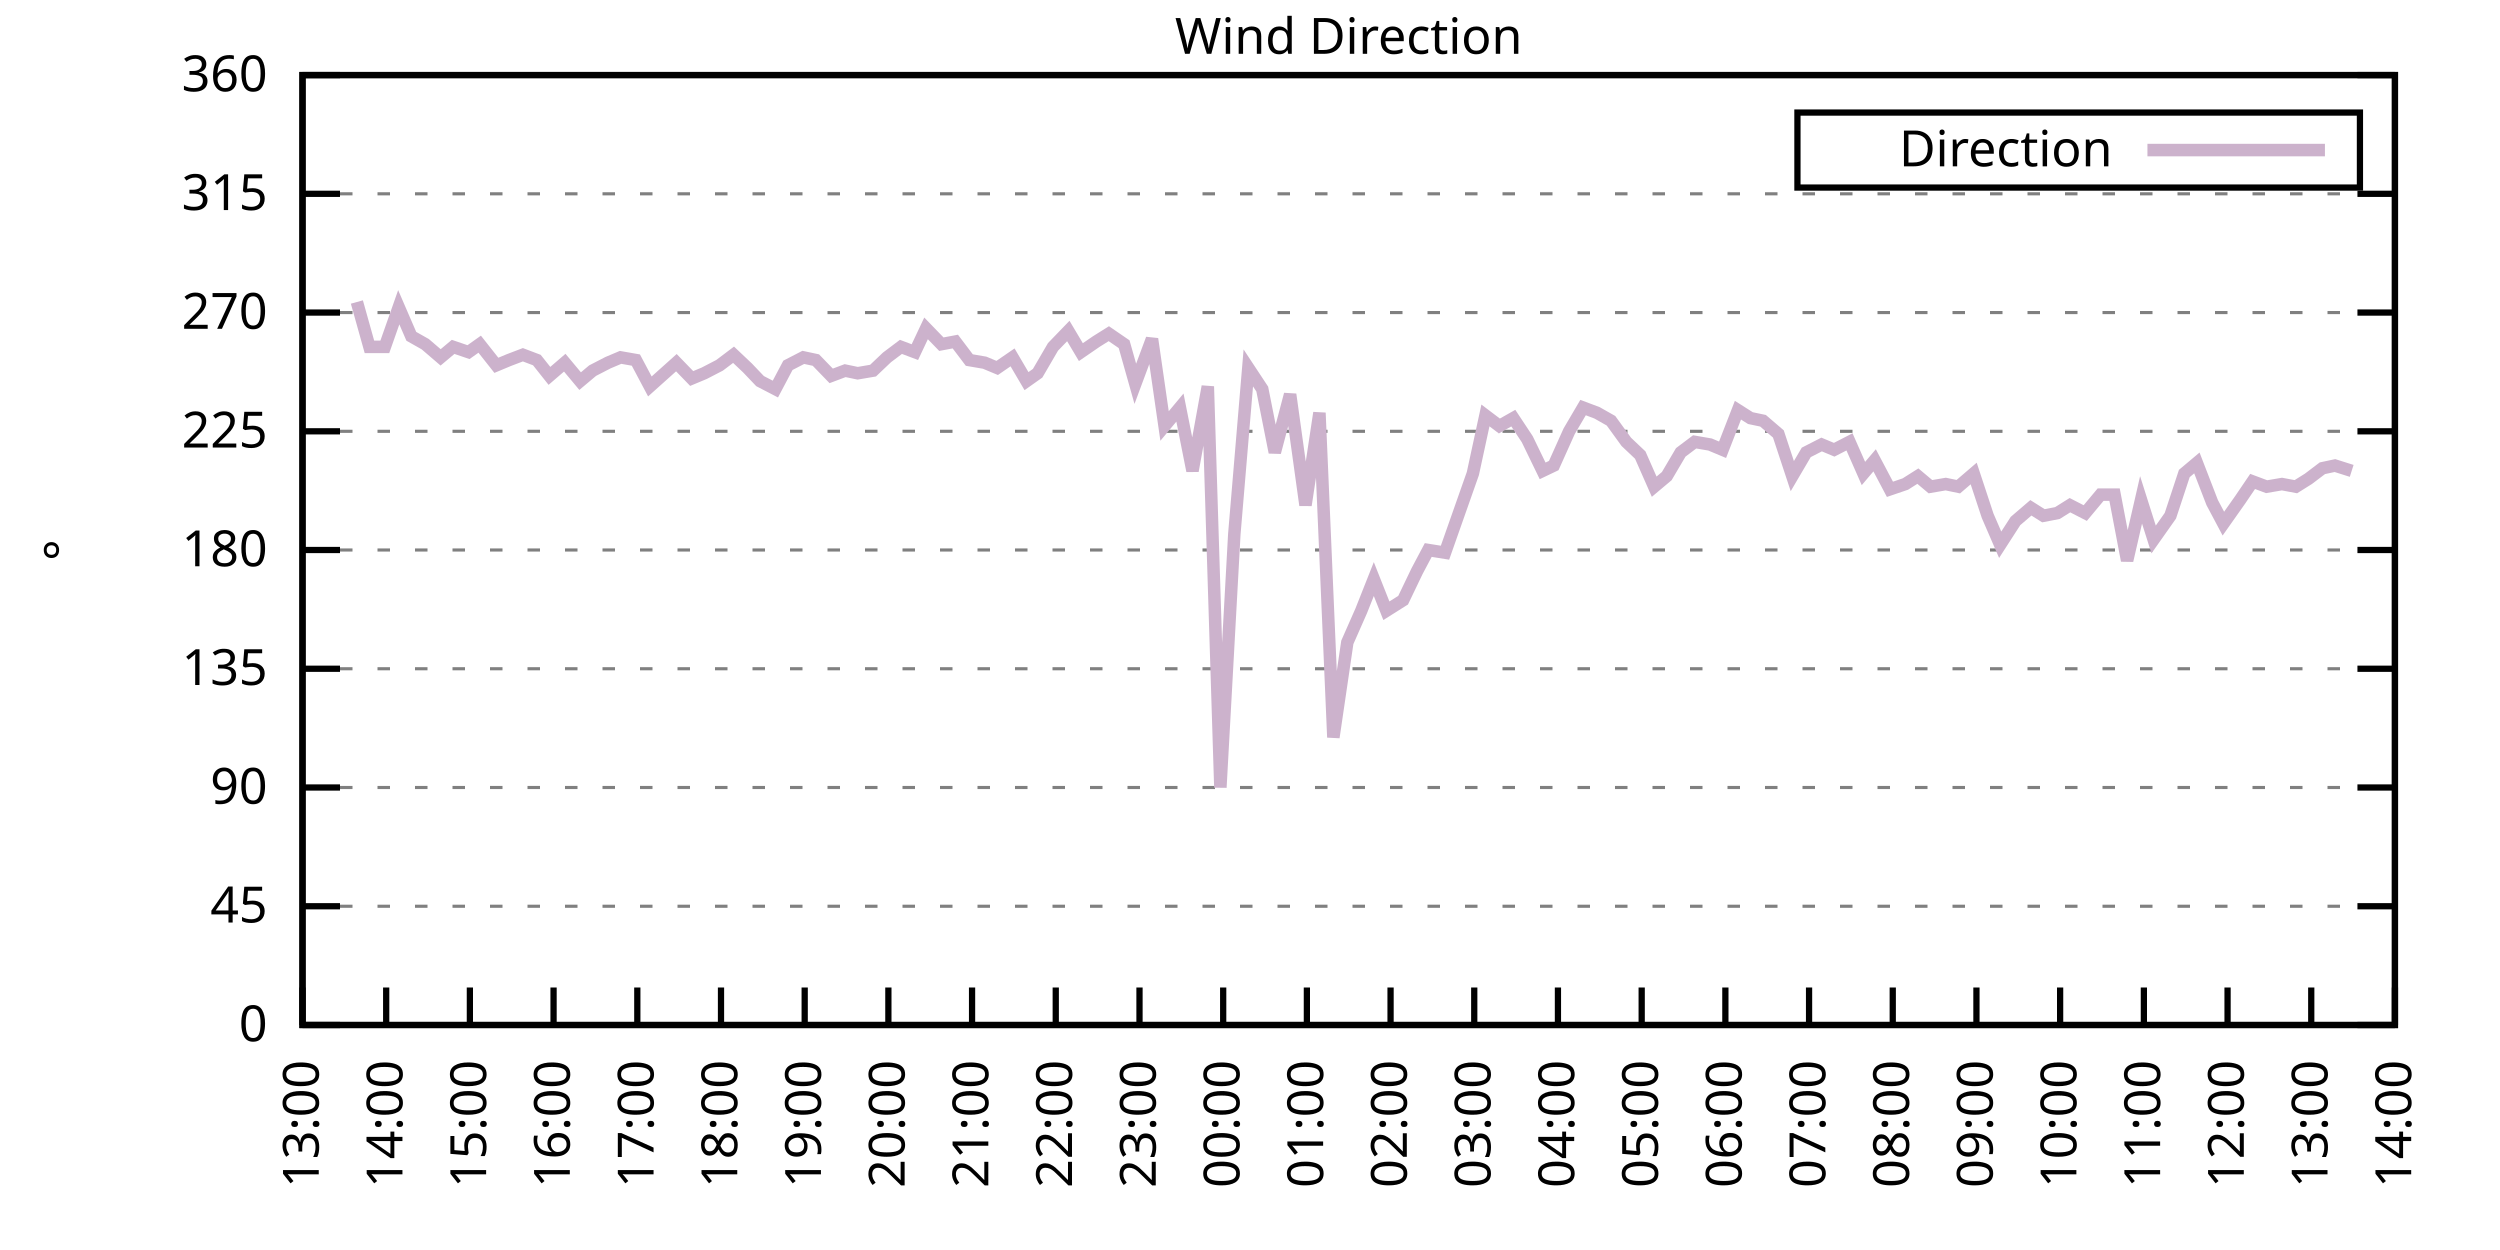
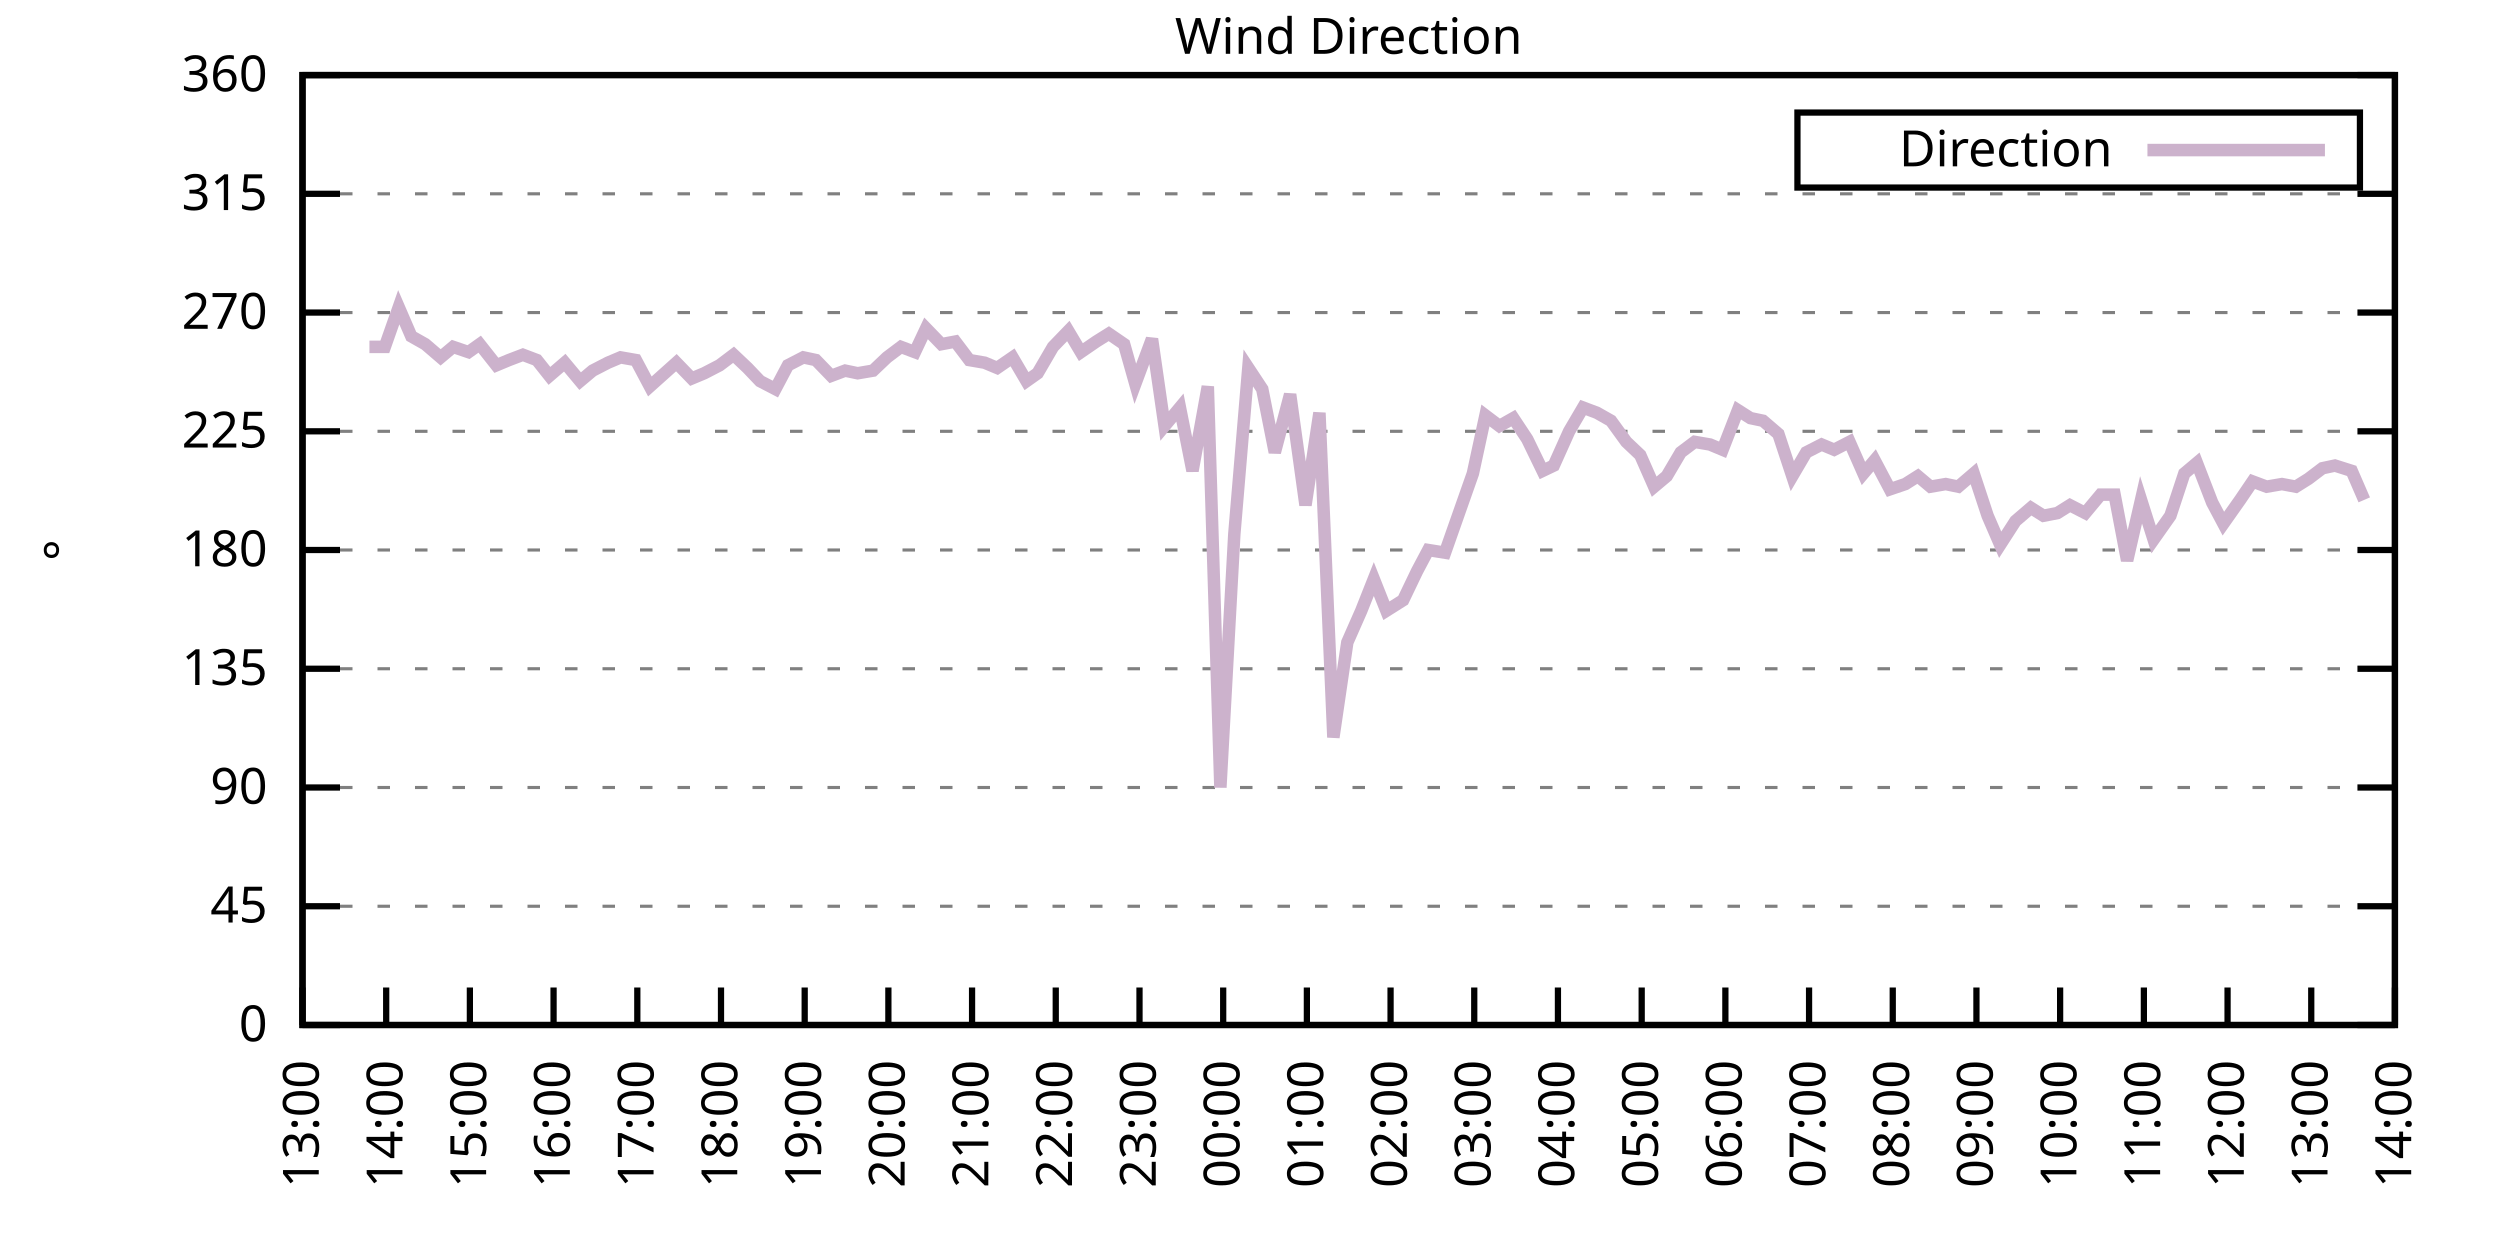
<svg xmlns="http://www.w3.org/2000/svg" xmlns:xlink="http://www.w3.org/1999/xlink" width="400" height="200" viewBox="0 0 400 200">
  <g id="gnuplot_canvas">
    <rect x="0" y="0" width="400" height="200" fill="none" />
    <defs>
      <circle id="gpDot" r="0.5" stroke-width="0.5" stroke="currentColor" />
      <path id="gpPt0" stroke-width="0.333" stroke="currentColor" d="M-1,0 h2 M0,-1 v2" />
      <path id="gpPt1" stroke-width="0.333" stroke="currentColor" d="M-1,-1 L1,1 M1,-1 L-1,1" />
      <path id="gpPt2" stroke-width="0.333" stroke="currentColor" d="M-1,0 L1,0 M0,-1 L0,1 M-1,-1 L1,1 M-1,1 L1,-1" />
      <rect id="gpPt3" stroke-width="0.333" stroke="currentColor" x="-1" y="-1" width="2" height="2" />
      <rect id="gpPt4" stroke-width="0.333" stroke="currentColor" fill="currentColor" x="-1" y="-1" width="2" height="2" />
      <circle id="gpPt5" stroke-width="0.333" stroke="currentColor" cx="0" cy="0" r="1" />
      <use xlink:href="#gpPt5" id="gpPt6" fill="currentColor" stroke="none" />
      <path id="gpPt7" stroke-width="0.333" stroke="currentColor" d="M0,-1.33 L-1.33,0.67 L1.33,0.67 z" />
      <use xlink:href="#gpPt7" id="gpPt8" fill="currentColor" stroke="none" />
      <use xlink:href="#gpPt7" id="gpPt9" stroke="currentColor" transform="rotate(180)" />
      <use xlink:href="#gpPt9" id="gpPt10" fill="currentColor" stroke="none" />
      <use xlink:href="#gpPt3" id="gpPt11" stroke="currentColor" transform="rotate(45)" />
      <use xlink:href="#gpPt11" id="gpPt12" fill="currentColor" stroke="none" />
      <path id="gpPt13" stroke-width="0.333" stroke="currentColor" d="M0,1.330 L1.265,0.411 L0.782,-1.067 L-0.782,-1.076 L-1.265,0.411 z" />
      <use xlink:href="#gpPt13" id="gpPt14" fill="currentColor" stroke="none" />
      <filter id="textbox" filterUnits="objectBoundingBox" x="0" y="0" height="1" width="1">
        <feFlood flood-color="white" flood-opacity="1" result="bgnd" />
        <feComposite in="SourceGraphic" in2="bgnd" operator="atop" />
      </filter>
      <filter id="greybox" filterUnits="objectBoundingBox" x="0" y="0" height="1" width="1">
        <feFlood flood-color="lightgrey" flood-opacity="1" result="grey" />
        <feComposite in="SourceGraphic" in2="grey" operator="atop" />
      </filter>
    </defs>
    <g fill="none" color="white" stroke="currentColor" stroke-width="1.00" stroke-linecap="butt" stroke-linejoin="miter">
</g>
    <g fill="none" color="black" stroke="currentColor" stroke-width="1.00" stroke-linecap="butt" stroke-linejoin="miter">
      <g stroke="none" shape-rendering="crispEdges">
        <polygon fill="rgb(255, 255, 255)" points="48.40,164.00 383.18,164.00 383.18,12.02 48.40,12.02 " />
      </g>
    </g>
    <g fill="none" color="black" stroke="currentColor" stroke-width="1.00" stroke-linecap="butt" stroke-linejoin="miter">
</g>
    <g fill="none" color="black" stroke="black" stroke-width="0.50" stroke-linecap="butt" stroke-linejoin="miter">
</g>
    <g fill="none" color="gray" stroke="currentColor" stroke-width="0.50" stroke-linecap="butt" stroke-linejoin="miter">
      <path stroke="gray" stroke-dasharray="2,4" class="gridline" d="M48.40,164.00 L383.19,164.00  " />
    </g>
    <g fill="none" color="gray" stroke="gray" stroke-width="1.00" stroke-linecap="butt" stroke-linejoin="miter">
</g>
    <g fill="none" color="black" stroke="currentColor" stroke-width="1.00" stroke-linecap="butt" stroke-linejoin="miter">
      <path stroke="black" d="M48.40,164.00 L54.40,164.00 M383.19,164.00 L377.19,164.00  " />
      <g transform="translate(42.80,166.60)" stroke="none" fill="black" font-family="Sans" font-size="8.00" text-anchor="end">
        <text>
          <tspan font-family="Sans"> 0</tspan>
        </text>
      </g>
    </g>
    <g fill="none" color="black" stroke="currentColor" stroke-width="1.00" stroke-linecap="butt" stroke-linejoin="miter">
</g>
    <g fill="none" color="black" stroke="black" stroke-width="0.50" stroke-linecap="butt" stroke-linejoin="miter">
</g>
    <g fill="none" color="gray" stroke="currentColor" stroke-width="0.50" stroke-linecap="butt" stroke-linejoin="miter">
      <path stroke="gray" stroke-dasharray="2,4" class="gridline" d="M48.40,145.00 L383.19,145.00  " />
    </g>
    <g fill="none" color="gray" stroke="gray" stroke-width="1.00" stroke-linecap="butt" stroke-linejoin="miter">
</g>
    <g fill="none" color="black" stroke="currentColor" stroke-width="1.00" stroke-linecap="butt" stroke-linejoin="miter">
      <path stroke="black" d="M48.40,145.00 L54.40,145.00 M383.19,145.00 L377.19,145.00  " />
      <g transform="translate(42.80,147.60)" stroke="none" fill="black" font-family="Sans" font-size="8.00" text-anchor="end">
        <text>
          <tspan font-family="Sans"> 45</tspan>
        </text>
      </g>
    </g>
    <g fill="none" color="black" stroke="currentColor" stroke-width="1.00" stroke-linecap="butt" stroke-linejoin="miter">
</g>
    <g fill="none" color="black" stroke="black" stroke-width="0.50" stroke-linecap="butt" stroke-linejoin="miter">
</g>
    <g fill="none" color="gray" stroke="currentColor" stroke-width="0.50" stroke-linecap="butt" stroke-linejoin="miter">
      <path stroke="gray" stroke-dasharray="2,4" class="gridline" d="M48.40,126.00 L383.19,126.00  " />
    </g>
    <g fill="none" color="gray" stroke="gray" stroke-width="1.00" stroke-linecap="butt" stroke-linejoin="miter">
</g>
    <g fill="none" color="black" stroke="currentColor" stroke-width="1.00" stroke-linecap="butt" stroke-linejoin="miter">
      <path stroke="black" d="M48.40,126.00 L54.40,126.00 M383.19,126.00 L377.19,126.00  " />
      <g transform="translate(42.80,128.60)" stroke="none" fill="black" font-family="Sans" font-size="8.00" text-anchor="end">
        <text>
          <tspan font-family="Sans"> 90</tspan>
        </text>
      </g>
    </g>
    <g fill="none" color="black" stroke="currentColor" stroke-width="1.00" stroke-linecap="butt" stroke-linejoin="miter">
</g>
    <g fill="none" color="black" stroke="black" stroke-width="0.50" stroke-linecap="butt" stroke-linejoin="miter">
</g>
    <g fill="none" color="gray" stroke="currentColor" stroke-width="0.50" stroke-linecap="butt" stroke-linejoin="miter">
      <path stroke="gray" stroke-dasharray="2,4" class="gridline" d="M48.40,107.00 L383.19,107.00  " />
    </g>
    <g fill="none" color="gray" stroke="gray" stroke-width="1.00" stroke-linecap="butt" stroke-linejoin="miter">
</g>
    <g fill="none" color="black" stroke="currentColor" stroke-width="1.00" stroke-linecap="butt" stroke-linejoin="miter">
      <path stroke="black" d="M48.40,107.00 L54.40,107.00 M383.19,107.00 L377.19,107.00  " />
      <g transform="translate(42.80,109.60)" stroke="none" fill="black" font-family="Sans" font-size="8.00" text-anchor="end">
        <text>
          <tspan font-family="Sans"> 135</tspan>
        </text>
      </g>
    </g>
    <g fill="none" color="black" stroke="currentColor" stroke-width="1.00" stroke-linecap="butt" stroke-linejoin="miter">
</g>
    <g fill="none" color="black" stroke="black" stroke-width="0.50" stroke-linecap="butt" stroke-linejoin="miter">
</g>
    <g fill="none" color="gray" stroke="currentColor" stroke-width="0.50" stroke-linecap="butt" stroke-linejoin="miter">
      <path stroke="gray" stroke-dasharray="2,4" class="gridline" d="M48.40,88.00 L383.19,88.00  " />
    </g>
    <g fill="none" color="gray" stroke="gray" stroke-width="1.00" stroke-linecap="butt" stroke-linejoin="miter">
</g>
    <g fill="none" color="black" stroke="currentColor" stroke-width="1.00" stroke-linecap="butt" stroke-linejoin="miter">
      <path stroke="black" d="M48.40,88.00 L54.40,88.00 M383.19,88.00 L377.19,88.00  " />
      <g transform="translate(42.80,90.60)" stroke="none" fill="black" font-family="Sans" font-size="8.00" text-anchor="end">
        <text>
          <tspan font-family="Sans"> 180</tspan>
        </text>
      </g>
    </g>
    <g fill="none" color="black" stroke="currentColor" stroke-width="1.00" stroke-linecap="butt" stroke-linejoin="miter">
</g>
    <g fill="none" color="black" stroke="black" stroke-width="0.50" stroke-linecap="butt" stroke-linejoin="miter">
</g>
    <g fill="none" color="gray" stroke="currentColor" stroke-width="0.50" stroke-linecap="butt" stroke-linejoin="miter">
      <path stroke="gray" stroke-dasharray="2,4" class="gridline" d="M48.40,69.01 L383.19,69.01  " />
    </g>
    <g fill="none" color="gray" stroke="gray" stroke-width="1.00" stroke-linecap="butt" stroke-linejoin="miter">
</g>
    <g fill="none" color="black" stroke="currentColor" stroke-width="1.00" stroke-linecap="butt" stroke-linejoin="miter">
      <path stroke="black" d="M48.40,69.01 L54.40,69.01 M383.19,69.01 L377.19,69.01  " />
      <g transform="translate(42.80,71.61)" stroke="none" fill="black" font-family="Sans" font-size="8.00" text-anchor="end">
        <text>
          <tspan font-family="Sans"> 225</tspan>
        </text>
      </g>
    </g>
    <g fill="none" color="black" stroke="currentColor" stroke-width="1.00" stroke-linecap="butt" stroke-linejoin="miter">
</g>
    <g fill="none" color="black" stroke="black" stroke-width="0.50" stroke-linecap="butt" stroke-linejoin="miter">
</g>
    <g fill="none" color="gray" stroke="currentColor" stroke-width="0.50" stroke-linecap="butt" stroke-linejoin="miter">
      <path stroke="gray" stroke-dasharray="2,4" class="gridline" d="M48.40,50.01 L383.19,50.01  " />
    </g>
    <g fill="none" color="gray" stroke="gray" stroke-width="1.00" stroke-linecap="butt" stroke-linejoin="miter">
</g>
    <g fill="none" color="black" stroke="currentColor" stroke-width="1.00" stroke-linecap="butt" stroke-linejoin="miter">
      <path stroke="black" d="M48.40,50.01 L54.40,50.01 M383.19,50.01 L377.19,50.01  " />
      <g transform="translate(42.80,52.61)" stroke="none" fill="black" font-family="Sans" font-size="8.00" text-anchor="end">
        <text>
          <tspan font-family="Sans"> 270</tspan>
        </text>
      </g>
    </g>
    <g fill="none" color="black" stroke="currentColor" stroke-width="1.00" stroke-linecap="butt" stroke-linejoin="miter">
</g>
    <g fill="none" color="black" stroke="black" stroke-width="0.50" stroke-linecap="butt" stroke-linejoin="miter">
</g>
    <g fill="none" color="gray" stroke="currentColor" stroke-width="0.50" stroke-linecap="butt" stroke-linejoin="miter">
      <path stroke="gray" stroke-dasharray="2,4" class="gridline" d="M48.40,31.01 L383.19,31.01  " />
    </g>
    <g fill="none" color="gray" stroke="gray" stroke-width="1.00" stroke-linecap="butt" stroke-linejoin="miter">
</g>
    <g fill="none" color="black" stroke="currentColor" stroke-width="1.00" stroke-linecap="butt" stroke-linejoin="miter">
      <path stroke="black" d="M48.40,31.01 L54.40,31.01 M383.19,31.01 L377.19,31.01  " />
      <g transform="translate(42.80,33.61)" stroke="none" fill="black" font-family="Sans" font-size="8.00" text-anchor="end">
        <text>
          <tspan font-family="Sans"> 315</tspan>
        </text>
      </g>
    </g>
    <g fill="none" color="black" stroke="currentColor" stroke-width="1.00" stroke-linecap="butt" stroke-linejoin="miter">
</g>
    <g fill="none" color="black" stroke="black" stroke-width="0.50" stroke-linecap="butt" stroke-linejoin="miter">
</g>
    <g fill="none" color="gray" stroke="currentColor" stroke-width="0.50" stroke-linecap="butt" stroke-linejoin="miter">
      <path stroke="gray" stroke-dasharray="2,4" class="gridline" d="M48.40,12.01 L383.19,12.01  " />
    </g>
    <g fill="none" color="gray" stroke="gray" stroke-width="1.00" stroke-linecap="butt" stroke-linejoin="miter">
</g>
    <g fill="none" color="black" stroke="currentColor" stroke-width="1.00" stroke-linecap="butt" stroke-linejoin="miter">
      <path stroke="black" d="M48.40,12.01 L54.40,12.01 M383.19,12.01 L377.19,12.01  " />
      <g transform="translate(42.80,14.61)" stroke="none" fill="black" font-family="Sans" font-size="8.00" text-anchor="end">
        <text>
          <tspan font-family="Sans"> 360</tspan>
        </text>
      </g>
    </g>
    <g fill="none" color="black" stroke="currentColor" stroke-width="1.00" stroke-linecap="butt" stroke-linejoin="miter">
      <path stroke="black" d="M48.40,164.00 L48.40,158.00  " />
      <g transform="translate(51.00,169.60) rotate(270.00)" stroke="none" fill="black" font-family="Sans" font-size="8.00" text-anchor="end">
        <text>
          <tspan font-family="Sans">13:00</tspan>
        </text>
      </g>
    </g>
    <g fill="none" color="black" stroke="currentColor" stroke-width="1.00" stroke-linecap="butt" stroke-linejoin="miter">
      <path stroke="black" d="M61.79,164.00 L61.79,158.00  " />
      <g transform="translate(64.39,169.60) rotate(270.00)" stroke="none" fill="black" font-family="Sans" font-size="8.00" text-anchor="end">
        <text>
          <tspan font-family="Sans">14:00</tspan>
        </text>
      </g>
    </g>
    <g fill="none" color="black" stroke="currentColor" stroke-width="1.00" stroke-linecap="butt" stroke-linejoin="miter">
      <path stroke="black" d="M75.18,164.00 L75.18,158.00  " />
      <g transform="translate(77.78,169.60) rotate(270.00)" stroke="none" fill="black" font-family="Sans" font-size="8.00" text-anchor="end">
        <text>
          <tspan font-family="Sans">15:00</tspan>
        </text>
      </g>
    </g>
    <g fill="none" color="black" stroke="currentColor" stroke-width="1.00" stroke-linecap="butt" stroke-linejoin="miter">
      <path stroke="black" d="M88.57,164.00 L88.57,158.00  " />
      <g transform="translate(91.17,169.60) rotate(270.00)" stroke="none" fill="black" font-family="Sans" font-size="8.00" text-anchor="end">
        <text>
          <tspan font-family="Sans">16:00</tspan>
        </text>
      </g>
    </g>
    <g fill="none" color="black" stroke="currentColor" stroke-width="1.00" stroke-linecap="butt" stroke-linejoin="miter">
      <path stroke="black" d="M101.97,164.00 L101.97,158.00  " />
      <g transform="translate(104.57,169.60) rotate(270.00)" stroke="none" fill="black" font-family="Sans" font-size="8.00" text-anchor="end">
        <text>
          <tspan font-family="Sans">17:00</tspan>
        </text>
      </g>
    </g>
    <g fill="none" color="black" stroke="currentColor" stroke-width="1.00" stroke-linecap="butt" stroke-linejoin="miter">
      <path stroke="black" d="M115.36,164.00 L115.36,158.00  " />
      <g transform="translate(117.96,169.60) rotate(270.00)" stroke="none" fill="black" font-family="Sans" font-size="8.00" text-anchor="end">
        <text>
          <tspan font-family="Sans">18:00</tspan>
        </text>
      </g>
    </g>
    <g fill="none" color="black" stroke="currentColor" stroke-width="1.00" stroke-linecap="butt" stroke-linejoin="miter">
      <path stroke="black" d="M128.75,164.00 L128.75,158.00  " />
      <g transform="translate(131.35,169.60) rotate(270.00)" stroke="none" fill="black" font-family="Sans" font-size="8.00" text-anchor="end">
        <text>
          <tspan font-family="Sans">19:00</tspan>
        </text>
      </g>
    </g>
    <g fill="none" color="black" stroke="currentColor" stroke-width="1.00" stroke-linecap="butt" stroke-linejoin="miter">
      <path stroke="black" d="M142.14,164.00 L142.14,158.00  " />
      <g transform="translate(144.74,169.60) rotate(270.00)" stroke="none" fill="black" font-family="Sans" font-size="8.00" text-anchor="end">
        <text>
          <tspan font-family="Sans">20:00</tspan>
        </text>
      </g>
    </g>
    <g fill="none" color="black" stroke="currentColor" stroke-width="1.00" stroke-linecap="butt" stroke-linejoin="miter">
      <path stroke="black" d="M155.53,164.00 L155.53,158.00  " />
      <g transform="translate(158.13,169.60) rotate(270.00)" stroke="none" fill="black" font-family="Sans" font-size="8.00" text-anchor="end">
        <text>
          <tspan font-family="Sans">21:00</tspan>
        </text>
      </g>
    </g>
    <g fill="none" color="black" stroke="currentColor" stroke-width="1.00" stroke-linecap="butt" stroke-linejoin="miter">
      <path stroke="black" d="M168.92,164.00 L168.92,158.00  " />
      <g transform="translate(171.52,169.60) rotate(270.00)" stroke="none" fill="black" font-family="Sans" font-size="8.00" text-anchor="end">
        <text>
          <tspan font-family="Sans">22:00</tspan>
        </text>
      </g>
    </g>
    <g fill="none" color="black" stroke="currentColor" stroke-width="1.00" stroke-linecap="butt" stroke-linejoin="miter">
      <path stroke="black" d="M182.32,164.00 L182.32,158.00  " />
      <g transform="translate(184.92,169.60) rotate(270.00)" stroke="none" fill="black" font-family="Sans" font-size="8.00" text-anchor="end">
        <text>
          <tspan font-family="Sans">23:00</tspan>
        </text>
      </g>
    </g>
    <g fill="none" color="black" stroke="currentColor" stroke-width="1.00" stroke-linecap="butt" stroke-linejoin="miter">
      <path stroke="black" d="M195.71,164.00 L195.71,158.00  " />
      <g transform="translate(198.31,169.60) rotate(270.00)" stroke="none" fill="black" font-family="Sans" font-size="8.00" text-anchor="end">
        <text>
          <tspan font-family="Sans">00:00</tspan>
        </text>
      </g>
    </g>
    <g fill="none" color="black" stroke="currentColor" stroke-width="1.00" stroke-linecap="butt" stroke-linejoin="miter">
      <path stroke="black" d="M209.10,164.00 L209.10,158.00  " />
      <g transform="translate(211.70,169.60) rotate(270.00)" stroke="none" fill="black" font-family="Sans" font-size="8.00" text-anchor="end">
        <text>
          <tspan font-family="Sans">01:00</tspan>
        </text>
      </g>
    </g>
    <g fill="none" color="black" stroke="currentColor" stroke-width="1.00" stroke-linecap="butt" stroke-linejoin="miter">
      <path stroke="black" d="M222.49,164.00 L222.49,158.00  " />
      <g transform="translate(225.09,169.60) rotate(270.00)" stroke="none" fill="black" font-family="Sans" font-size="8.00" text-anchor="end">
        <text>
          <tspan font-family="Sans">02:00</tspan>
        </text>
      </g>
    </g>
    <g fill="none" color="black" stroke="currentColor" stroke-width="1.00" stroke-linecap="butt" stroke-linejoin="miter">
      <path stroke="black" d="M235.88,164.00 L235.88,158.00  " />
      <g transform="translate(238.48,169.60) rotate(270.00)" stroke="none" fill="black" font-family="Sans" font-size="8.00" text-anchor="end">
        <text>
          <tspan font-family="Sans">03:00</tspan>
        </text>
      </g>
    </g>
    <g fill="none" color="black" stroke="currentColor" stroke-width="1.00" stroke-linecap="butt" stroke-linejoin="miter">
      <path stroke="black" d="M249.27,164.00 L249.27,158.00  " />
      <g transform="translate(251.87,169.60) rotate(270.00)" stroke="none" fill="black" font-family="Sans" font-size="8.00" text-anchor="end">
        <text>
          <tspan font-family="Sans">04:00</tspan>
        </text>
      </g>
    </g>
    <g fill="none" color="black" stroke="currentColor" stroke-width="1.00" stroke-linecap="butt" stroke-linejoin="miter">
      <path stroke="black" d="M262.67,164.00 L262.67,158.00  " />
      <g transform="translate(265.27,169.60) rotate(270.00)" stroke="none" fill="black" font-family="Sans" font-size="8.00" text-anchor="end">
        <text>
          <tspan font-family="Sans">05:00</tspan>
        </text>
      </g>
    </g>
    <g fill="none" color="black" stroke="currentColor" stroke-width="1.00" stroke-linecap="butt" stroke-linejoin="miter">
      <path stroke="black" d="M276.06,164.00 L276.06,158.00  " />
      <g transform="translate(278.66,169.60) rotate(270.00)" stroke="none" fill="black" font-family="Sans" font-size="8.00" text-anchor="end">
        <text>
          <tspan font-family="Sans">06:00</tspan>
        </text>
      </g>
    </g>
    <g fill="none" color="black" stroke="currentColor" stroke-width="1.00" stroke-linecap="butt" stroke-linejoin="miter">
      <path stroke="black" d="M289.45,164.00 L289.45,158.00  " />
      <g transform="translate(292.05,169.60) rotate(270.00)" stroke="none" fill="black" font-family="Sans" font-size="8.00" text-anchor="end">
        <text>
          <tspan font-family="Sans">07:00</tspan>
        </text>
      </g>
    </g>
    <g fill="none" color="black" stroke="currentColor" stroke-width="1.00" stroke-linecap="butt" stroke-linejoin="miter">
      <path stroke="black" d="M302.84,164.00 L302.84,158.00  " />
      <g transform="translate(305.44,169.60) rotate(270.00)" stroke="none" fill="black" font-family="Sans" font-size="8.00" text-anchor="end">
        <text>
          <tspan font-family="Sans">08:00</tspan>
        </text>
      </g>
    </g>
    <g fill="none" color="black" stroke="currentColor" stroke-width="1.00" stroke-linecap="butt" stroke-linejoin="miter">
      <path stroke="black" d="M316.23,164.00 L316.23,158.00  " />
      <g transform="translate(318.83,169.60) rotate(270.00)" stroke="none" fill="black" font-family="Sans" font-size="8.00" text-anchor="end">
        <text>
          <tspan font-family="Sans">09:00</tspan>
        </text>
      </g>
    </g>
    <g fill="none" color="black" stroke="currentColor" stroke-width="1.00" stroke-linecap="butt" stroke-linejoin="miter">
      <path stroke="black" d="M329.62,164.00 L329.62,158.00  " />
      <g transform="translate(332.22,169.60) rotate(270.00)" stroke="none" fill="black" font-family="Sans" font-size="8.00" text-anchor="end">
        <text>
          <tspan font-family="Sans">10:00</tspan>
        </text>
      </g>
    </g>
    <g fill="none" color="black" stroke="currentColor" stroke-width="1.00" stroke-linecap="butt" stroke-linejoin="miter">
      <path stroke="black" d="M343.02,164.00 L343.02,158.00  " />
      <g transform="translate(345.62,169.60) rotate(270.00)" stroke="none" fill="black" font-family="Sans" font-size="8.00" text-anchor="end">
        <text>
          <tspan font-family="Sans">11:00</tspan>
        </text>
      </g>
    </g>
    <g fill="none" color="black" stroke="currentColor" stroke-width="1.00" stroke-linecap="butt" stroke-linejoin="miter">
      <path stroke="black" d="M356.41,164.00 L356.41,158.00  " />
      <g transform="translate(359.01,169.60) rotate(270.00)" stroke="none" fill="black" font-family="Sans" font-size="8.00" text-anchor="end">
        <text>
          <tspan font-family="Sans">12:00</tspan>
        </text>
      </g>
    </g>
    <g fill="none" color="black" stroke="currentColor" stroke-width="1.00" stroke-linecap="butt" stroke-linejoin="miter">
      <path stroke="black" d="M369.80,164.00 L369.80,158.00  " />
      <g transform="translate(372.40,169.60) rotate(270.00)" stroke="none" fill="black" font-family="Sans" font-size="8.00" text-anchor="end">
        <text>
          <tspan font-family="Sans">13:00</tspan>
        </text>
      </g>
    </g>
    <g fill="none" color="black" stroke="currentColor" stroke-width="1.00" stroke-linecap="butt" stroke-linejoin="miter">
      <path stroke="black" d="M383.19,164.00 L383.19,158.00  " />
      <g transform="translate(385.79,169.60) rotate(270.00)" stroke="none" fill="black" font-family="Sans" font-size="8.00" text-anchor="end">
        <text>
          <tspan font-family="Sans">14:00</tspan>
        </text>
      </g>
    </g>
    <g fill="none" color="black" stroke="currentColor" stroke-width="1.00" stroke-linecap="butt" stroke-linejoin="miter">
</g>
    <g fill="none" color="black" stroke="currentColor" stroke-width="1.00" stroke-linecap="butt" stroke-linejoin="miter">
      <path stroke="black" d="M48.40,12.01 L48.40,164.00 L383.19,164.00 L383.19,12.01 L48.40,12.01 Z  " />
    </g>
    <g fill="none" color="black" stroke="currentColor" stroke-width="1.00" stroke-linecap="butt" stroke-linejoin="miter">
</g>
    <g fill="none" color="black" stroke="currentColor" stroke-width="1.00" stroke-linecap="butt" stroke-linejoin="miter">
      <path stroke="black" d="M287.59,30.01 L287.59,18.01 L377.59,18.01 L377.59,30.01 L287.59,30.01 Z  " />
    </g>
    <g id="Wind_direction_plot_1">
      <g fill="none" color="white" stroke="black" stroke-width="2.00" stroke-linecap="butt" stroke-linejoin="miter">
</g>
      <g fill="none" color="black" stroke="currentColor" stroke-width="2.00" stroke-linecap="butt" stroke-linejoin="miter">
        <g transform="translate(337.99,26.61)" stroke="none" fill="black" font-family="Sans" font-size="8.00" text-anchor="end">
          <text>
            <tspan font-family="Sans">Direction</tspan>
          </text>
        </g>
      </g>
      <g fill="none" color="black" stroke="currentColor" stroke-width="2.00" stroke-linecap="butt" stroke-linejoin="miter">
-         <path stroke="rgb(204, 178, 204)" d="M343.59,24.01 L371.99,24.01 M57.10,48.32 L59.11,55.50 L61.57,55.50 L63.80,49.16 L65.81,53.81 L68.04,55.07   L70.50,57.18 L72.50,55.50 L74.96,56.34 L76.75,55.07 L79.42,58.45 L81.43,57.61 L83.66,56.76 L85.90,57.61   L87.91,60.14 L90.36,58.03 L92.82,60.98 L94.82,59.30 L97.28,58.03 L99.29,57.18 L101.74,57.61 L103.98,61.83   L108.22,58.03 L110.67,60.56 L112.68,59.72 L115.13,58.45 L117.37,56.76 L119.60,58.87 L121.61,60.98 L124.06,62.25   L126.07,58.45 L128.53,57.18 L130.54,57.61 L132.99,60.14 L135.22,59.30 L137.23,59.72 L139.69,59.30 L141.92,57.18   L144.15,55.50 L146.38,56.34 L148.17,52.54 L150.62,55.07 L152.85,54.65 L155.09,57.61 L157.54,58.03 L159.55,58.87   L162.01,57.18 L164.24,60.98 L166.02,59.72 L168.48,55.50 L170.93,52.96 L172.94,56.34 L175.40,54.65 L177.41,53.39   L179.86,55.07 L181.65,61.41 L184.32,54.23 L186.33,68.16 L188.79,65.21 L190.80,75.34 L193.25,61.83 L195.26,126.00   L197.49,85.47 L199.73,58.87 L201.96,62.25 L203.97,72.38 L206.42,63.10 L208.88,80.83 L211.11,66.05 L213.34,117.98   L215.57,102.78 L217.80,97.72 L219.81,92.65 L221.82,97.72 L224.50,96.03 L226.73,91.38 L228.52,88.00 L231.20,88.43   L235.66,75.76 L237.67,66.47 L239.90,68.16 L242.13,66.90 L244.36,70.27 L246.82,75.34 L248.60,74.49 L251.06,69.01   L253.29,65.21 L255.52,66.05 L257.76,67.32 L260.21,70.70 L262.44,72.81 L264.67,77.87 L266.68,76.18 L268.92,72.38   L271.15,70.70 L273.60,71.12 L275.61,71.96 L278.07,65.63 L280.07,66.90 L282.08,67.32 L284.54,69.43 L286.77,76.18   L289.00,72.38 L291.46,71.12 L293.47,71.96 L295.92,70.70 L298.15,75.76 L299.94,73.65 L302.39,78.29 L304.85,77.45   L306.86,76.18 L308.87,77.87 L311.32,77.45 L313.33,77.87 L315.79,75.76 L318.02,82.52 L320.03,87.16 L322.48,83.36   L324.94,81.25 L326.95,82.52 L329.18,82.09 L331.19,80.83 L333.64,82.09 L336.10,79.14 L338.33,79.14 L340.34,89.69   L342.57,79.98 L344.58,86.32 L347.26,82.52 L349.49,75.76 L351.50,74.07 L353.95,80.41 L355.74,83.78 L358.42,79.98   L360.42,77.03 L362.66,77.87 L365.11,77.45 L367.34,77.87 L369.35,76.61 L371.58,74.92 L373.59,74.49 L376.27,75.34    " />
+         <path stroke="rgb(204, 178, 204)" d="M343.59,24.01 L371.99,24.01 M59.11,55.50 L61.57,55.50 L63.80,49.16 L65.81,53.81 L68.04,55.07 L70.50,57.18   L72.50,55.50 L74.96,56.34 L76.75,55.07 L79.42,58.45 L81.43,57.61 L83.66,56.76 L85.90,57.61 L87.91,60.14   L90.36,58.03 L92.82,60.98 L94.82,59.30 L97.28,58.03 L99.29,57.18 L101.74,57.61 L103.98,61.83 L108.22,58.03   L110.67,60.56 L112.68,59.72 L115.13,58.45 L117.37,56.76 L119.60,58.87 L121.61,60.98 L124.06,62.25 L126.07,58.45   L128.53,57.18 L130.54,57.61 L132.99,60.14 L135.22,59.30 L137.23,59.72 L139.69,59.30 L141.92,57.18 L144.15,55.50   L146.38,56.34 L148.17,52.54 L150.62,55.07 L152.85,54.65 L155.09,57.61 L157.54,58.03 L159.55,58.87 L162.01,57.18   L164.24,60.98 L166.02,59.72 L168.48,55.50 L170.93,52.96 L172.94,56.34 L175.40,54.65 L177.41,53.39 L179.86,55.07   L181.65,61.41 L184.32,54.23 L186.33,68.16 L188.79,65.21 L190.80,75.34 L193.25,61.83 L195.26,126.00 L197.49,85.47   L199.73,58.87 L201.96,62.25 L203.97,72.38 L206.42,63.10 L208.88,80.83 L211.11,66.05 L213.34,117.98 L215.57,102.78   L217.80,97.72 L219.81,92.65 L221.82,97.72 L224.50,96.03 L226.73,91.38 L228.52,88.00 L231.20,88.43 L235.66,75.76   L237.67,66.47 L239.90,68.16 L242.13,66.90 L244.36,70.27 L246.82,75.34 L248.60,74.49 L251.06,69.01 L253.29,65.21   L255.52,66.05 L257.76,67.32 L260.21,70.70 L262.44,72.81 L264.67,77.87 L266.68,76.18 L268.92,72.38 L271.15,70.70   L273.60,71.12 L275.61,71.96 L278.07,65.63 L280.07,66.90 L282.08,67.32 L284.54,69.43 L286.77,76.18 L289.00,72.38   L291.46,71.12 L293.47,71.96 L295.92,70.70 L298.15,75.76 L299.94,73.65 L302.39,78.29 L304.85,77.45 L306.86,76.18   L308.87,77.87 L311.32,77.45 L313.33,77.87 L315.79,75.76 L318.02,82.52 L320.03,87.16 L322.48,83.36 L324.94,81.25   L326.95,82.52 L329.18,82.09 L331.19,80.83 L333.64,82.09 L336.10,79.14 L338.33,79.14 L340.34,89.69 L342.57,79.98   L344.58,86.32 L347.26,82.52 L349.49,75.76 L351.50,74.07 L353.95,80.41 L355.74,83.78 L358.42,79.98 L360.42,77.03   L362.66,77.87 L365.11,77.45 L367.34,77.87 L369.35,76.61 L371.58,74.92 L373.59,74.49 L376.27,75.34 L378.28,79.98    " />
      </g>
    </g>
    <g fill="none" color="black" stroke="currentColor" stroke-width="2.00" stroke-linecap="butt" stroke-linejoin="miter">
</g>
    <g fill="none" color="black" stroke="black" stroke-width="1.00" stroke-linecap="butt" stroke-linejoin="miter">
</g>
    <g fill="none" color="black" stroke="currentColor" stroke-width="1.00" stroke-linecap="butt" stroke-linejoin="miter">
      <path stroke="black" d="M48.40,12.01 L48.40,164.00 L383.19,164.00 L383.19,12.01 L48.40,12.01 Z  " />
      <g transform="translate(12.80,88.01) rotate(270.00)" stroke="none" fill="black" font-family="Sans" font-size="8.00" text-anchor="middle">
        <text>
          <tspan font-family="Sans">°</tspan>
        </text>
      </g>
    </g>
    <g fill="none" color="black" stroke="currentColor" stroke-width="1.00" stroke-linecap="butt" stroke-linejoin="miter">
</g>
    <g fill="none" color="black" stroke="currentColor" stroke-width="1.00" stroke-linecap="butt" stroke-linejoin="miter">
      <g transform="translate(215.79,8.61)" stroke="none" fill="black" font-family="Sans" font-size="8.00" text-anchor="middle">
        <text>
          <tspan font-family="Sans">Wind Direction</tspan>
        </text>
      </g>
    </g>
    <g fill="none" color="black" stroke="currentColor" stroke-width="1.00" stroke-linecap="butt" stroke-linejoin="miter">
</g>
  </g>
</svg>
